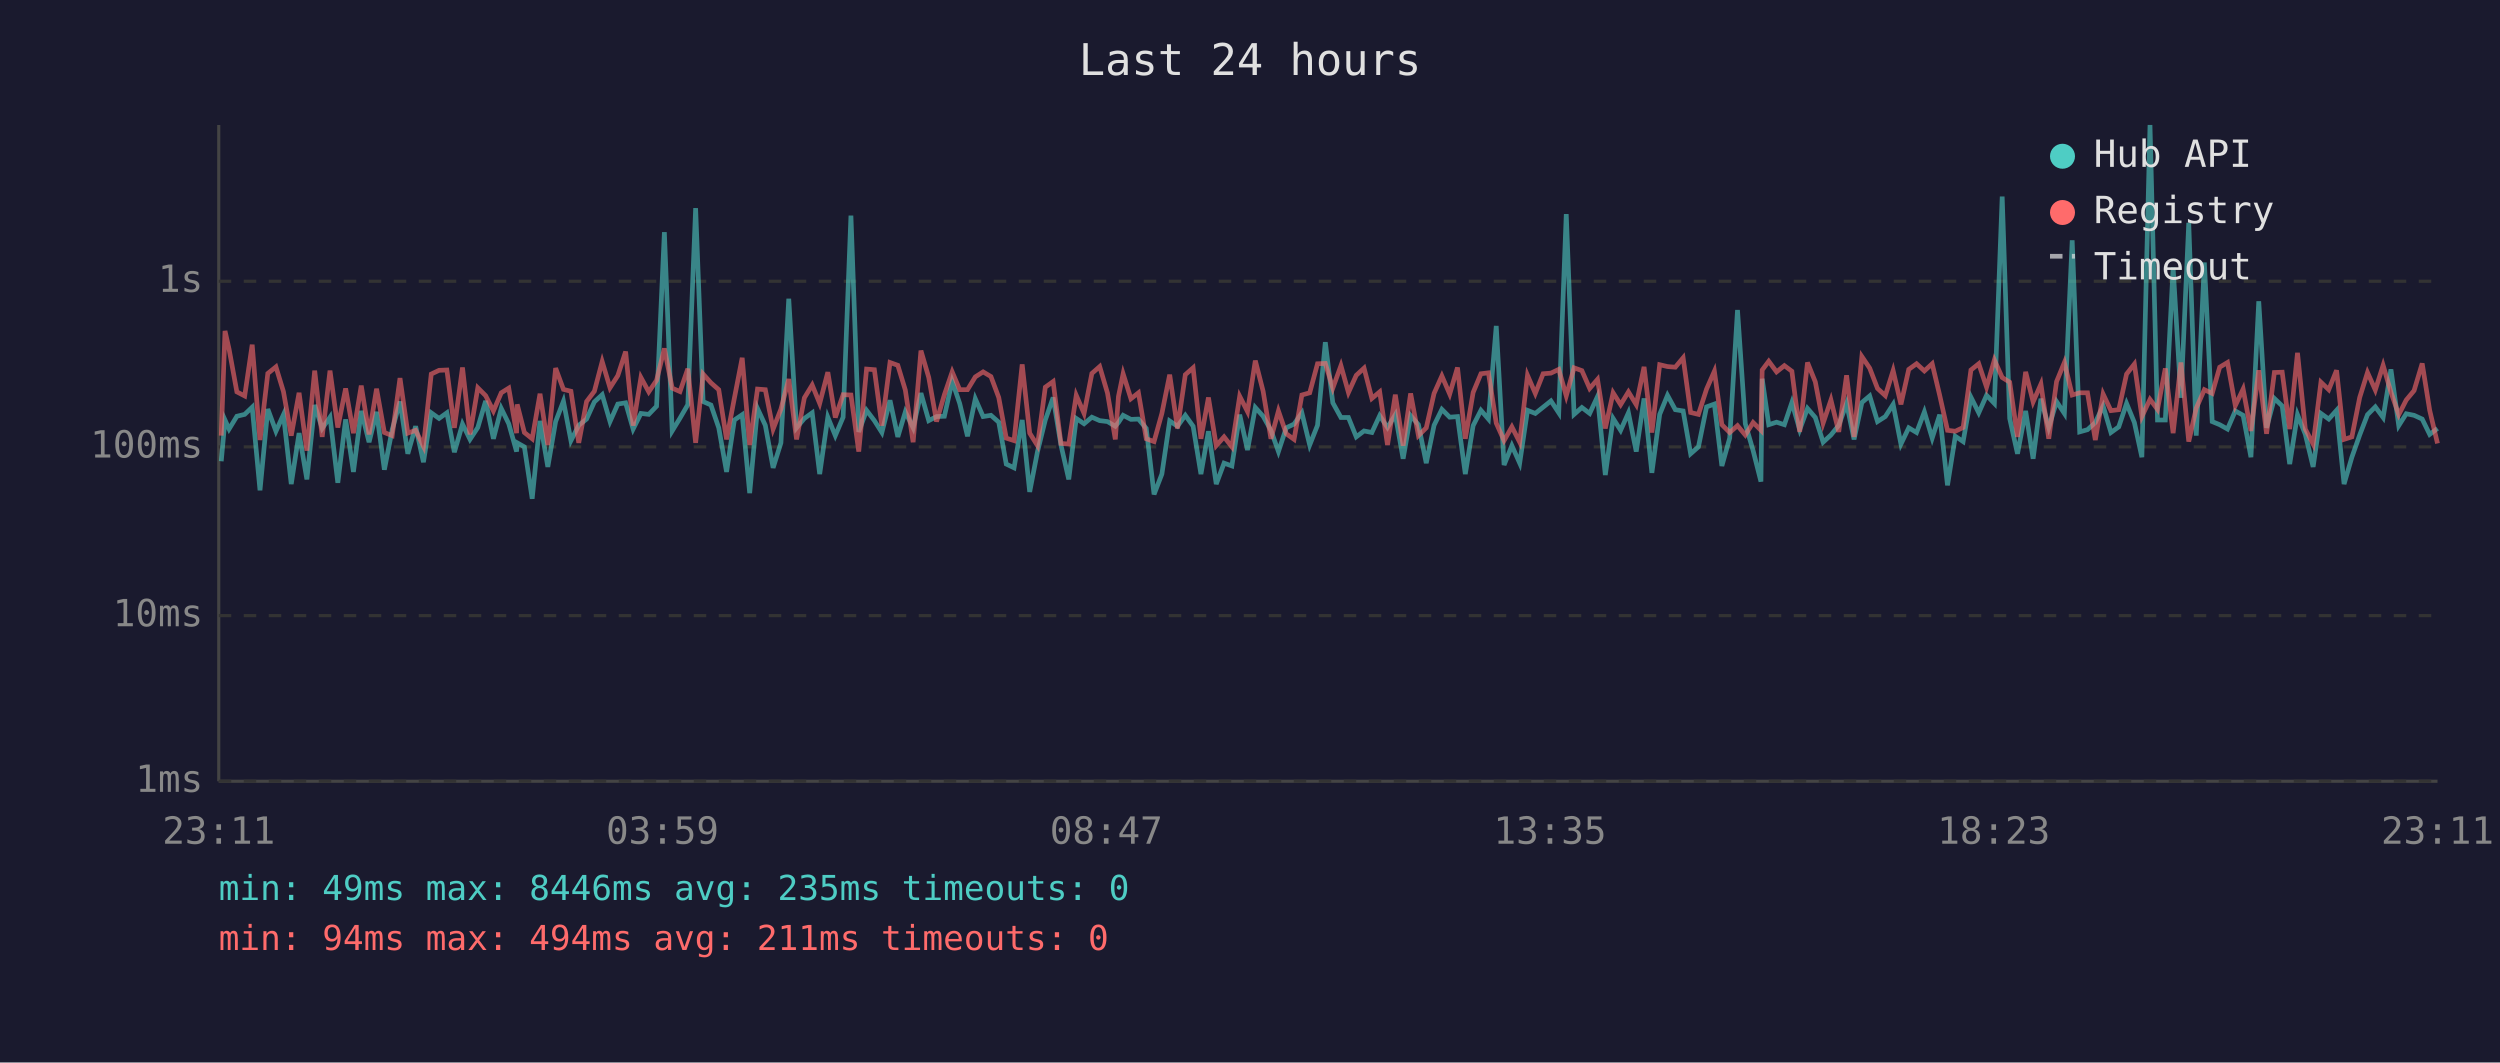
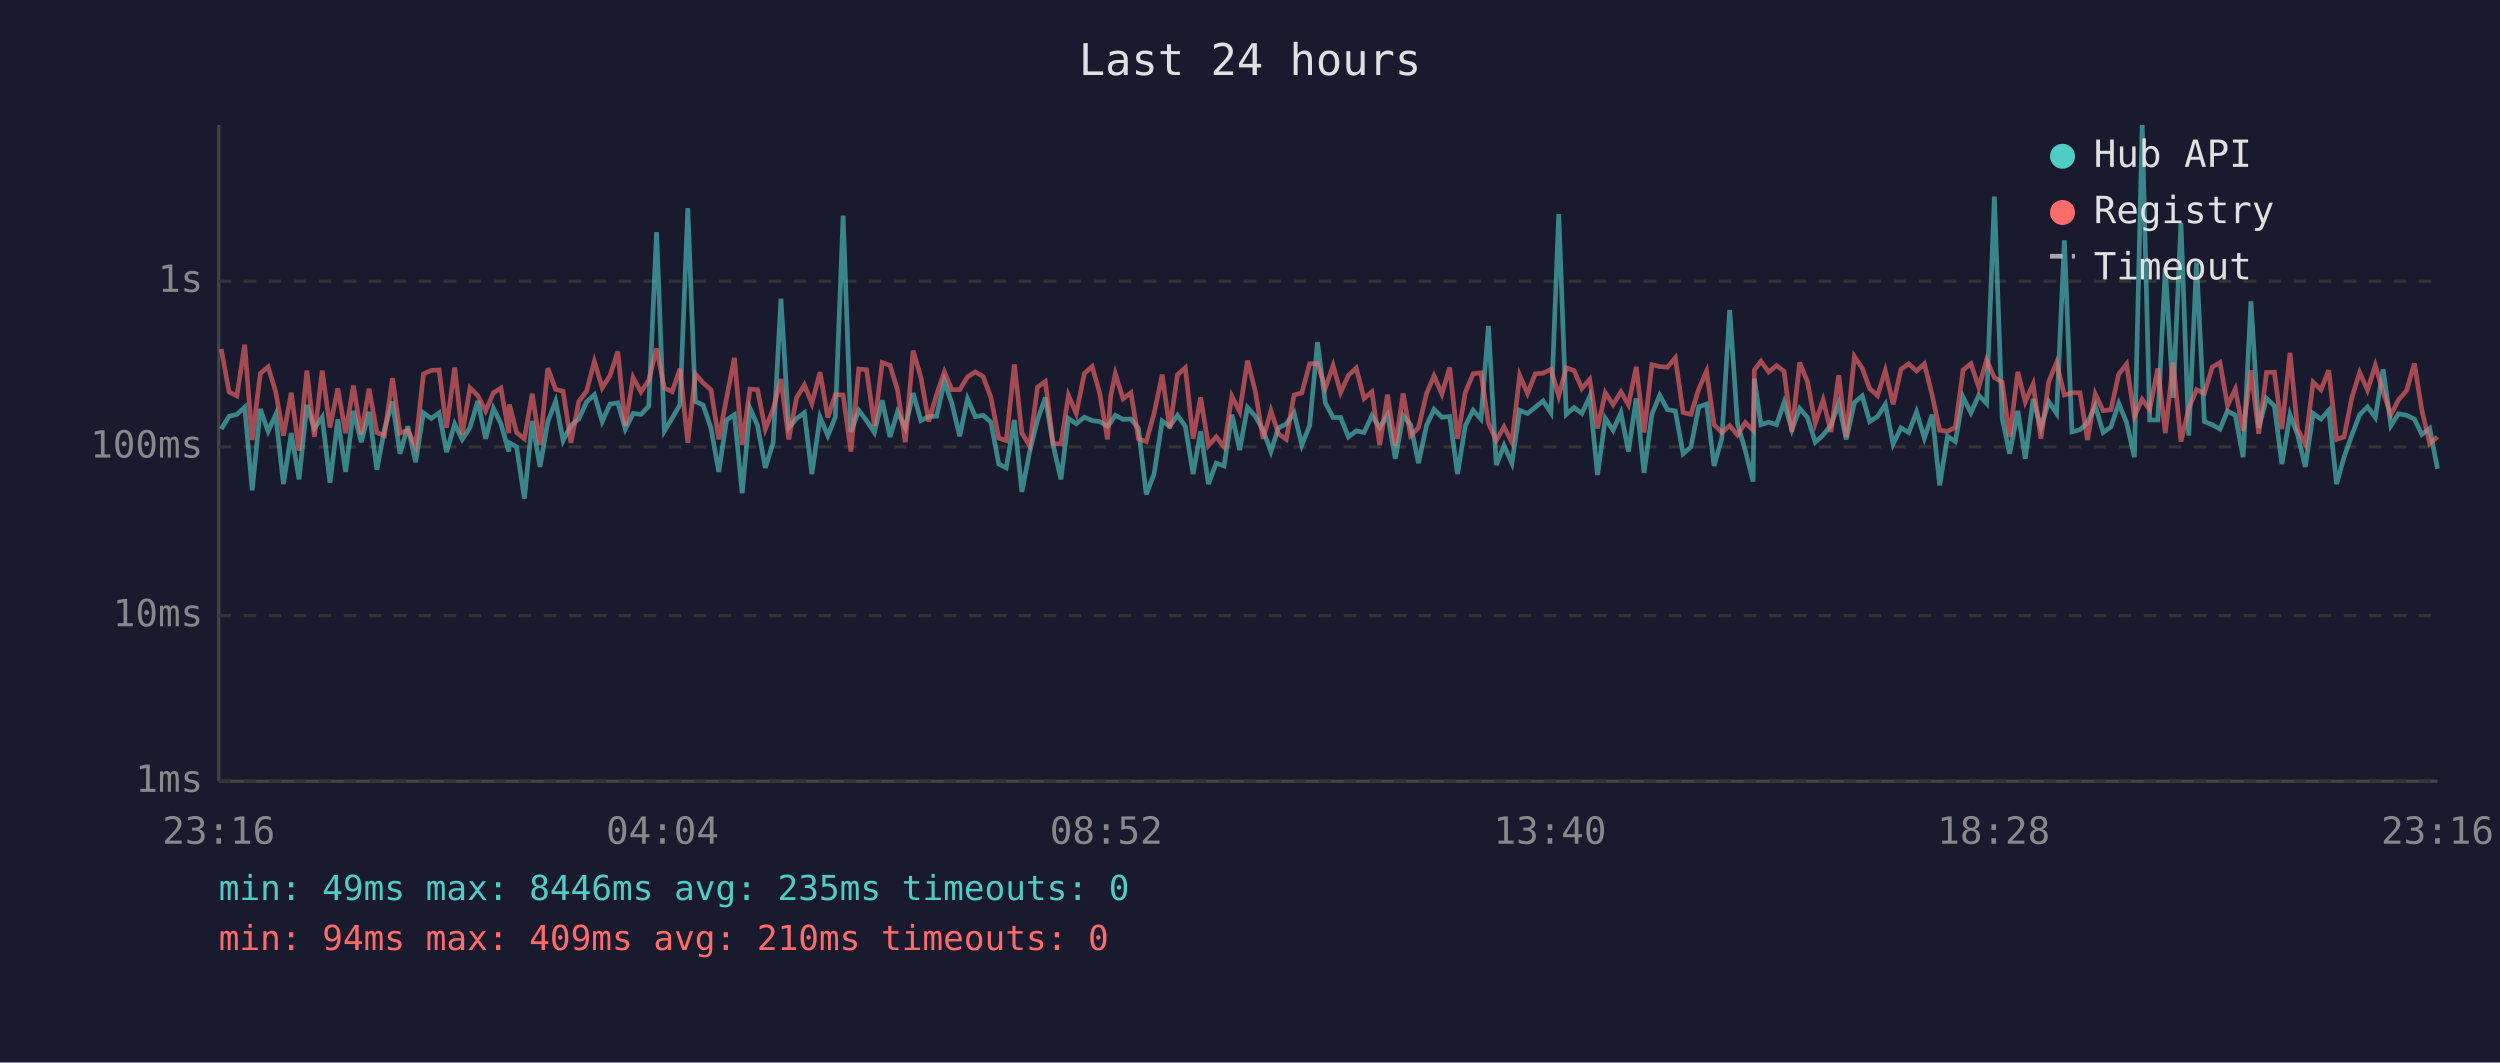
<svg xmlns="http://www.w3.org/2000/svg" viewBox="0 0 800 340" font-family="monospace" font-size="12">
  <rect width="800" height="340" fill="#1a1a2e" />
  <text x="400" y="24" fill="#e0e0e0" font-size="14" text-anchor="middle">Last 24 hours</text>
  <line x1="70" y1="40" x2="70" y2="250" stroke="#444" stroke-width="1" />
  <line x1="70" y1="250" x2="780" y2="250" stroke="#444" stroke-width="1" />
  <line x1="70" y1="250" x2="780" y2="250" stroke="#333" stroke-width="1" stroke-dasharray="4" />
  <text x="65" y="250" fill="#888" text-anchor="end" dominant-baseline="middle">1ms</text>
  <line x1="70" y1="197" x2="780" y2="197" stroke="#333" stroke-width="1" stroke-dasharray="4" />
  <text x="65" y="197" fill="#888" text-anchor="end" dominant-baseline="middle">10ms</text>
  <line x1="70" y1="143" x2="780" y2="143" stroke="#333" stroke-width="1" stroke-dasharray="4" />
  <text x="65" y="143" fill="#888" text-anchor="end" dominant-baseline="middle">100ms</text>
  <line x1="70" y1="90" x2="780" y2="90" stroke="#333" stroke-width="1" stroke-dasharray="4" />
  <text x="65" y="90" fill="#888" text-anchor="end" dominant-baseline="middle">1s</text>
-   <text x="70" y="270" fill="#888" text-anchor="middle">23:11</text>
-   <text x="212" y="270" fill="#888" text-anchor="middle">03:59</text>
-   <text x="354" y="270" fill="#888" text-anchor="middle">08:47</text>
-   <text x="496" y="270" fill="#888" text-anchor="middle">13:35</text>
-   <text x="638" y="270" fill="#888" text-anchor="middle">18:23</text>
-   <text x="780" y="270" fill="#888" text-anchor="middle">23:11</text>
-   <polyline points="70.8,147.6 72.0,134.4 73.3,137.3 75.8,133.2 78.3,132.6 80.7,130.3 83.2,156.9 85.7,130.9 88.3,138.0 90.7,132.7 93.2,154.9 95.7,138.6 98.2,153.4 100.7,129.6 103.1,137.1 105.6,133.5 108.1,154.5 110.6,134.2 113.1,151.0 115.6,131.5 118.1,141.5 120.5,131.8 123.0,150.3 125.5,137.5 128.0,128.5 130.5,145.2 133.0,136.4 135.5,147.9 138.0,132.1 140.5,133.9 143.0,132.1 145.4,144.7 148.0,135.7 150.4,140.6 152.9,136.8 155.4,128.3 157.9,140.4 160.4,130.7 162.8,135.6 165.3,144.5 165.5,141.7 167.8,143.0 170.3,159.6 172.8,134.7 175.3,149.4 177.8,134.9 180.3,128.4 182.7,141.0 185.2,136.1 187.7,134.1 190.2,128.6 192.7,126.3 195.2,134.9 197.7,129.3 200.2,128.9 202.6,137.3 205.1,132.3 207.6,132.6 210.1,130.0 212.6,74.3 215.1,137.9 217.6,133.8 220.1,129.5 222.6,66.6 225.0,128.5 227.5,129.6 230.0,136.9 232.5,151.0 235.0,134.4 237.5,132.7 239.9,157.8 242.4,130.7 244.9,136.1 247.4,149.7 249.9,141.7 252.4,95.6 254.9,136.9 257.4,133.9 259.9,132.1 262.3,151.7 264.9,133.5 267.3,139.4 269.8,133.5 272.3,69.0 274.8,138.2 277.3,131.3 279.8,134.6 282.2,138.4 284.8,128.1 287.3,139.8 289.7,131.8 292.2,136.9 294.7,125.8 297.2,134.6 299.7,133.3 302.2,133.2 304.7,122.0 307.1,129.1 309.6,139.6 312.1,127.6 314.6,133.3 317.1,132.9 319.6,135.1 322.0,148.5 324.5,149.7 327.1,134.4 329.5,157.4 332.0,144.5 334.5,134.4 337.0,127.2 339.5,142.4 342.0,153.4 344.4,133.9 346.9,135.6 349.4,133.5 351.9,134.6 354.4,134.9 356.9,136.4 357.9,135.2 359.4,132.9 361.9,134.2 364.3,134.1 366.8,137.1 369.3,158.2 371.8,151.7 374.3,134.7 376.8,136.4 379.3,132.9 381.8,136.4 384.3,151.7 386.7,138.0 389.2,154.9 391.7,148.2 394.2,149.1 396.7,132.7 399.2,144.0 401.7,130.4 404.2,133.2 406.7,137.7 409.1,144.5 411.6,136.9 414.1,135.7 416.6,132.1 419.1,142.4 421.6,136.1 424.1,109.5 426.5,128.9 429.1,133.6 431.5,133.6 434.0,139.8 436.5,137.9 439.0,138.4 441.5,133.0 444.0,136.8 446.5,132.7 449.0,146.8 451.4,133.0 453.9,135.9 456.4,148.2 458.9,136.1 461.4,131.0 463.9,133.5 466.4,133.3 468.9,151.7 471.4,136.2 473.9,131.3 476.3,134.1 478.8,104.3 481.3,148.8 483.8,142.6 486.3,148.2 488.8,131.3 491.3,132.3 493.8,130.3 496.3,128.3 498.8,132.1 501.2,68.5 503.7,132.6 506.2,130.4 508.7,132.3 511.2,126.9 513.7,152.0 516.2,133.9 518.6,137.7 521.1,132.1 523.6,144.5 526.1,127.5 528.6,151.3 531.1,132.6 533.6,126.5 536.1,131.1 538.6,131.5 541.0,145.2 543.5,143.0 546.1,130.2 548.6,129.3 551.0,149.1 553.5,140.2 556.0,99.2 558.5,135.6 561.0,144.2 563.5,154.1 563.9,121.2 566.0,135.9 568.5,135.1 571.0,135.9 573.4,128.8 575.9,137.5 578.4,130.7 580.9,133.6 583.4,141.5 585.9,139.2 588.4,136.1 590.9,129.1 593.3,140.6 595.8,128.8 598.3,126.7 600.8,134.9 603.3,133.3 605.8,129.4 608.3,142.1 610.8,136.9 613.3,138.4 615.8,131.8 618.3,140.2 620.7,132.7 623.2,155.3 625.7,139.6 628.2,141.3 630.7,127.1 633.2,132.1 635.7,126.5 638.2,129.1 640.7,62.9 643.1,133.9 645.6,145.2 648.2,131.5 650.6,146.8 653.1,127.6 655.6,136.8 658.1,128.5 660.6,132.3 663.1,76.9 665.5,138.2 668.0,137.5 670.5,135.2 673.0,129.9 675.5,138.4 678.0,136.6 680.5,129.1 683.0,135.2 685.4,146.3 688.0,40.0 690.4,134.4 692.9,134.4 695.4,85.6 697.9,127.3 700.4,71.3 702.8,139.4 705.4,84.0 707.9,134.9 710.3,135.9 712.8,137.3 715.3,131.5 717.8,132.9 720.3,146.3 722.8,96.4 725.3,136.9 727.8,127.5 730.3,129.9 732.7,148.5 735.2,132.7 737.7,139.0 740.2,149.4 742.7,132.3 745.2,134.1 747.7,131.3 750.1,154.9 752.6,146.3 755.1,139.2 757.6,132.7 760.1,130.2 762.6,133.6 765.1,118.2 767.6,136.2 770.0,132.4 772.5,132.9 775.1,134.1 777.5,139.0 780.0,137.1" fill="none" stroke="#4ecdc4" stroke-width="1.5" opacity="0.6" />
-   <polyline points="70.8,139.4 72.0,105.9 73.3,111.7 75.8,125.4 78.3,126.7 80.7,110.3 83.2,140.8 85.7,119.5 88.3,117.4 90.7,125.3 93.2,139.4 95.7,125.7 98.2,144.2 100.7,118.6 103.1,139.8 105.6,118.6 108.1,136.8 110.6,124.3 113.1,138.6 115.6,123.4 118.1,139.0 120.5,124.4 123.0,138.4 125.5,139.4 128.0,121.0 130.5,138.6 133.0,137.7 135.5,142.8 138.0,119.7 140.5,118.5 143.0,118.4 145.4,136.9 148.0,117.6 150.4,139.0 152.9,124.1 155.4,126.6 157.9,131.5 160.4,125.7 162.8,124.2 165.3,138.6 165.5,129.4 167.8,138.4 170.3,140.4 172.8,126.0 175.3,142.4 177.8,117.8 180.3,124.6 182.7,125.2 185.2,141.7 187.7,128.5 190.2,125.2 192.7,115.7 195.2,124.1 197.7,120.2 200.2,112.5 202.6,136.2 205.1,120.8 207.6,125.4 210.1,121.7 212.6,111.5 215.1,124.2 217.6,125.3 220.1,118.0 222.6,141.7 225.0,119.7 227.5,122.5 230.0,124.7 232.5,140.6 235.0,127.4 237.5,114.5 239.9,142.4 242.4,124.5 244.9,124.7 247.4,137.3 249.9,130.9 252.4,121.3 254.9,140.6 257.4,127.3 259.9,123.2 262.3,129.1 264.9,119.1 267.3,133.6 269.8,126.3 272.3,126.4 274.8,144.5 277.3,118.1 279.8,118.3 282.2,136.2 284.8,116.0 287.3,116.9 289.7,124.8 292.2,141.5 294.7,112.2 297.2,120.8 299.7,134.9 302.2,126.3 304.7,119.0 307.1,124.7 309.6,124.7 312.1,120.6 314.6,119.0 317.1,120.5 319.6,127.2 322.0,140.2 324.5,141.0 327.1,116.6 329.5,138.6 332.0,142.6 334.5,123.9 337.0,122.1 339.5,141.9 342.0,142.1 344.4,126.5 346.9,132.3 349.4,119.5 351.9,117.3 354.4,125.8 356.9,140.6 357.9,126.9 359.4,119.6 361.9,127.6 364.3,125.7 366.8,140.4 369.3,141.3 371.8,132.3 374.3,119.9 376.8,137.1 379.3,119.9 381.8,117.7 384.3,140.4 386.7,127.2 389.2,142.6 391.7,139.8 394.2,143.0 396.7,126.8 399.2,131.7 401.7,115.4 404.2,125.2 406.7,140.4 409.1,131.5 411.6,138.8 414.1,140.6 416.6,126.4 419.1,125.7 421.6,116.4 424.1,116.3 426.5,124.2 429.1,117.0 431.5,125.6 434.0,120.1 436.5,117.8 439.0,127.5 441.5,125.4 444.0,142.4 446.5,126.3 449.0,142.6 451.4,125.9 453.9,139.4 456.4,136.9 458.9,125.9 461.4,120.3 463.9,126.1 466.4,117.6 468.9,140.4 471.4,125.6 473.9,119.6 476.3,119.3 478.8,135.4 481.3,141.0 483.8,136.6 486.3,141.5 488.8,120.1 491.3,125.9 493.8,119.6 496.3,119.4 498.8,118.2 501.2,126.7 503.7,117.7 506.2,118.6 508.7,124.3 511.2,121.4 513.7,137.1 516.2,125.7 518.6,129.5 521.1,125.4 523.6,129.5 526.1,117.4 528.6,138.4 531.1,116.7 533.6,117.3 536.1,117.5 538.6,114.5 541.0,132.0 543.5,132.6 546.1,124.5 548.6,118.8 551.0,135.9 553.5,138.4 556.0,136.2 558.5,139.2 561.0,135.2 563.5,137.7 563.9,118.4 566.0,115.6 568.5,119.0 571.0,117.0 573.4,118.8 575.9,138.2 578.4,116.0 580.9,122.2 583.4,135.4 585.9,128.0 588.4,138.2 590.9,120.1 593.3,139.8 595.8,114.1 598.3,117.8 600.8,124.3 603.3,126.6 605.8,118.6 608.3,129.4 610.8,118.2 613.3,116.4 615.8,118.7 618.3,116.4 620.7,126.5 623.2,137.7 625.7,138.0 628.2,136.8 630.7,118.4 633.2,116.4 635.7,123.9 638.2,115.2 640.7,120.8 643.1,122.3 645.6,139.8 648.2,119.0 650.6,128.6 653.1,122.9 655.6,140.4 658.1,122.1 660.6,116.0 663.1,126.4 665.5,125.7 668.0,125.7 670.5,140.8 673.0,126.1 675.5,131.4 678.0,131.1 680.5,119.7 683.0,116.5 685.4,133.3 688.0,127.8 690.4,131.0 692.9,117.9 695.4,138.6 697.9,116.0 700.4,141.3 702.8,130.6 705.4,124.7 707.9,125.9 710.3,117.5 712.8,116.0 715.3,129.8 717.8,124.5 720.3,137.9 722.8,118.5 725.3,138.8 727.8,119.2 730.3,119.1 732.7,137.3 735.2,112.9 737.7,137.3 740.2,142.1 742.7,122.3 745.2,124.7 747.7,118.5 750.1,140.6 752.6,139.8 755.1,127.2 757.6,119.2 760.1,124.8 762.6,116.9 765.1,125.5 767.6,132.7 770.0,128.0 772.5,125.0 775.1,116.3 777.5,131.3 780.0,141.9" fill="none" stroke="#ff6b6b" stroke-width="1.5" opacity="0.6" />
+   <text x="70" y="270" fill="#888" text-anchor="middle">23:16</text>
+   <text x="212" y="270" fill="#888" text-anchor="middle">04:04</text>
+   <text x="354" y="270" fill="#888" text-anchor="middle">08:52</text>
+   <text x="496" y="270" fill="#888" text-anchor="middle">13:40</text>
+   <text x="638" y="270" fill="#888" text-anchor="middle">18:28</text>
+   <text x="780" y="270" fill="#888" text-anchor="middle">23:16</text>
+   <polyline points="70.8,137.3 73.3,133.2 75.8,132.6 78.3,130.3 80.7,156.9 83.3,130.9 85.8,138.0 88.2,132.7 90.7,154.9 93.2,138.6 95.7,153.4 98.2,129.6 100.6,137.1 103.1,133.5 105.6,154.5 108.1,134.2 110.6,151.0 113.1,131.5 115.6,141.5 118.1,131.8 120.6,150.3 123.0,137.5 125.6,128.5 128.0,145.2 130.5,136.4 133.0,147.9 135.5,132.1 138.0,133.9 140.5,132.1 142.9,144.7 145.5,135.7 147.9,140.6 150.4,136.8 152.9,128.3 155.4,140.4 157.9,130.7 160.3,135.6 162.8,144.5 163.0,141.7 165.3,143.0 167.8,159.6 170.3,134.7 172.8,149.4 175.3,134.9 177.8,128.4 180.2,141.0 182.7,136.1 185.2,134.1 187.7,128.6 190.2,126.3 192.7,134.9 195.2,129.3 197.7,128.9 200.1,137.3 202.6,132.3 205.1,132.6 207.6,130.0 210.1,74.3 212.6,137.9 215.1,133.8 217.6,129.5 220.1,66.6 222.5,128.5 225.0,129.6 227.5,136.9 230.0,151.0 232.5,134.4 235.0,132.7 237.5,157.8 240.0,130.7 242.4,136.1 244.9,149.7 247.4,141.7 249.9,95.6 252.4,136.9 254.9,133.9 257.4,132.1 259.8,151.7 262.4,133.5 264.9,139.4 267.3,133.5 269.8,69.0 272.3,138.2 274.8,131.3 277.3,134.6 279.8,138.4 282.3,128.1 284.8,139.8 287.2,131.8 289.7,136.9 292.2,125.8 294.7,134.6 297.2,133.3 299.7,133.2 302.2,122.0 304.6,129.1 307.1,139.6 309.6,127.6 312.1,133.3 314.6,132.9 317.1,135.1 319.6,148.5 322.0,149.7 324.6,134.4 327.0,157.4 329.5,144.5 332.0,134.4 334.5,127.2 337.0,142.4 339.5,153.4 341.9,133.9 344.4,135.6 347.0,133.5 349.5,134.6 351.9,134.9 354.4,136.4 355.4,135.2 356.9,132.9 359.4,134.2 361.9,134.1 364.3,137.1 366.8,158.2 369.3,151.7 371.9,134.7 374.3,136.4 376.8,132.9 379.3,136.4 381.8,151.7 384.2,138.0 386.7,154.9 389.2,148.2 391.7,149.1 394.2,132.7 396.7,144.0 399.2,130.4 401.7,133.2 404.2,137.7 406.7,144.5 409.1,136.9 411.6,135.7 414.1,132.1 416.6,142.4 419.1,136.1 421.6,109.5 424.1,128.9 426.6,133.6 429.0,133.6 431.5,139.8 434.0,137.9 436.5,138.4 439.0,133.0 441.5,136.8 444.0,132.7 446.5,146.8 449.0,133.0 451.4,135.9 453.9,148.2 456.5,136.1 458.9,131.0 461.4,133.5 463.9,133.3 466.4,151.7 468.9,136.2 471.4,131.3 473.9,134.1 476.3,104.3 478.8,148.8 481.3,142.6 483.8,148.2 486.3,131.3 488.8,132.3 491.3,130.3 493.8,128.3 496.3,132.1 498.8,68.5 501.2,132.6 503.7,130.4 506.2,132.3 508.7,126.9 511.2,152.0 513.7,133.9 516.2,137.7 518.7,132.1 521.1,144.5 523.6,127.5 526.1,151.3 528.6,132.6 531.1,126.5 533.6,131.1 536.1,131.5 538.6,145.2 541.1,143.0 543.6,130.2 546.1,129.3 548.5,149.1 551.0,140.2 553.5,99.2 556.0,135.6 558.5,144.2 561.0,154.1 561.4,121.2 563.5,135.9 566.0,135.1 568.5,135.9 570.9,128.8 573.4,137.5 575.9,130.7 578.4,133.6 580.9,141.5 583.4,139.2 585.9,136.1 588.4,129.1 590.8,140.6 593.4,128.8 595.9,126.7 598.3,134.9 600.8,133.3 603.3,129.4 605.8,142.1 608.3,136.9 610.8,138.4 613.3,131.8 615.8,140.2 618.3,132.7 620.7,155.3 623.2,139.6 625.7,141.3 628.2,127.1 630.7,132.1 633.2,126.5 635.7,129.1 638.2,62.9 640.7,133.9 643.1,145.2 645.7,131.5 648.1,146.8 650.6,127.6 653.1,136.8 655.6,128.5 658.1,132.3 660.6,76.9 663.0,138.2 665.6,137.5 668.0,135.2 670.5,129.9 673.0,138.4 675.5,136.6 678.0,129.1 680.5,135.2 683.0,146.3 685.5,40.0 687.9,134.4 690.5,134.4 692.9,85.6 695.4,127.3 697.9,71.3 700.4,139.4 702.9,84.0 705.4,134.9 707.9,135.9 710.4,137.3 712.8,131.5 715.3,132.9 717.8,146.3 720.3,96.4 722.8,136.9 725.3,127.5 727.8,129.9 730.2,148.5 732.8,132.7 735.2,139.0 737.7,149.4 740.2,132.3 742.7,134.1 745.2,131.3 747.7,154.9 750.1,146.3 752.6,139.2 755.1,132.7 757.6,130.2 760.1,133.6 762.6,118.2 765.1,136.2 767.5,132.4 770.1,132.9 772.6,134.1 775.0,139.0 777.5,137.1 780.0,150.0" fill="none" stroke="#4ecdc4" stroke-width="1.5" opacity="0.6" />
+   <polyline points="70.8,111.7 73.3,125.4 75.8,126.7 78.3,110.3 80.7,140.8 83.3,119.5 85.8,117.4 88.2,125.3 90.7,139.4 93.2,125.7 95.7,144.2 98.2,118.6 100.6,139.8 103.1,118.6 105.6,136.8 108.1,124.3 110.6,138.6 113.1,123.4 115.6,139.0 118.1,124.4 120.6,138.4 123.0,139.4 125.6,121.0 128.0,138.6 130.5,137.7 133.0,142.8 135.5,119.7 138.0,118.5 140.5,118.4 142.9,136.9 145.5,117.6 147.9,139.0 150.4,124.1 152.9,126.6 155.4,131.5 157.9,125.7 160.3,124.2 162.8,138.6 163.0,129.4 165.3,138.4 167.8,140.4 170.3,126.0 172.8,142.4 175.3,117.8 177.8,124.6 180.2,125.2 182.7,141.7 185.2,128.5 187.7,125.2 190.2,115.7 192.7,124.1 195.2,120.2 197.7,112.5 200.1,136.2 202.6,120.8 205.1,125.4 207.6,121.7 210.1,111.5 212.6,124.2 215.1,125.3 217.6,118.0 220.1,141.7 222.5,119.7 225.0,122.5 227.5,124.7 230.0,140.6 232.5,127.4 235.0,114.5 237.5,142.4 240.0,124.5 242.4,124.7 244.9,137.3 247.4,130.9 249.9,121.3 252.4,140.6 254.9,127.3 257.4,123.2 259.8,129.1 262.4,119.1 264.9,133.6 267.3,126.3 269.8,126.4 272.3,144.5 274.8,118.1 277.3,118.3 279.8,136.2 282.3,116.0 284.8,116.9 287.2,124.8 289.7,141.5 292.2,112.2 294.7,120.8 297.2,134.9 299.7,126.3 302.2,119.0 304.6,124.7 307.1,124.7 309.6,120.6 312.1,119.0 314.6,120.5 317.1,127.2 319.6,140.2 322.0,141.0 324.6,116.6 327.0,138.6 329.5,142.6 332.0,123.9 334.5,122.1 337.0,141.9 339.5,142.1 341.9,126.5 344.4,132.3 347.0,119.5 349.5,117.3 351.9,125.8 354.4,140.6 355.4,126.9 356.9,119.6 359.4,127.6 361.9,125.7 364.3,140.4 366.8,141.3 369.3,132.3 371.9,119.9 374.3,137.1 376.8,119.9 379.3,117.7 381.8,140.4 384.2,127.2 386.7,142.6 389.2,139.8 391.7,143.0 394.2,126.8 396.7,131.7 399.2,115.4 401.7,125.2 404.2,140.4 406.7,131.5 409.1,138.8 411.6,140.6 414.1,126.4 416.6,125.7 419.1,116.4 421.6,116.3 424.1,124.2 426.6,117.0 429.0,125.6 431.5,120.1 434.0,117.8 436.5,127.5 439.0,125.4 441.5,142.4 444.0,126.3 446.5,142.6 449.0,125.9 451.4,139.4 453.9,136.9 456.5,125.9 458.9,120.3 461.4,126.1 463.9,117.6 466.4,140.4 468.9,125.6 471.4,119.6 473.9,119.3 476.3,135.4 478.8,141.0 481.3,136.6 483.8,141.5 486.3,120.1 488.8,125.9 491.3,119.6 493.8,119.4 496.3,118.2 498.8,126.7 501.2,117.7 503.7,118.6 506.2,124.3 508.7,121.4 511.2,137.1 513.7,125.7 516.2,129.5 518.7,125.4 521.1,129.5 523.6,117.4 526.1,138.4 528.6,116.7 531.1,117.3 533.6,117.5 536.1,114.5 538.6,132.0 541.1,132.6 543.6,124.5 546.1,118.8 548.5,135.9 551.0,138.4 553.5,136.2 556.0,139.2 558.5,135.2 561.0,137.7 561.4,118.4 563.5,115.6 566.0,119.0 568.5,117.0 570.9,118.8 573.4,138.2 575.9,116.0 578.4,122.2 580.9,135.4 583.4,128.0 585.9,138.2 588.4,120.1 590.8,139.8 593.4,114.1 595.9,117.8 598.3,124.3 600.8,126.6 603.3,118.6 605.8,129.4 608.3,118.2 610.8,116.4 613.3,118.7 615.8,116.4 618.3,126.5 620.7,137.7 623.2,138.0 625.7,136.8 628.2,118.4 630.7,116.4 633.2,123.9 635.7,115.2 638.2,120.8 640.7,122.3 643.1,139.8 645.7,119.0 648.1,128.6 650.6,122.9 653.1,140.4 655.6,122.1 658.1,116.0 660.6,126.4 663.0,125.7 665.6,125.7 668.0,140.8 670.5,126.1 673.0,131.4 675.5,131.1 678.0,119.7 680.5,116.5 683.0,133.3 685.5,127.8 687.9,131.0 690.5,117.9 692.9,138.6 695.4,116.0 697.9,141.3 700.4,130.6 702.9,124.7 705.4,125.9 707.9,117.5 710.4,116.0 712.8,129.8 715.3,124.5 717.8,137.9 720.3,118.5 722.8,138.8 725.3,119.2 727.8,119.1 730.2,137.3 732.8,112.9 735.2,137.3 737.7,142.1 740.2,122.3 742.7,124.7 745.2,118.5 747.7,140.6 750.1,139.8 752.6,127.2 755.1,119.2 757.6,124.8 760.1,116.9 762.6,125.5 765.1,132.7 767.5,128.0 770.1,125.0 772.6,116.3 775.0,131.3 777.5,141.9 780.0,139.8" fill="none" stroke="#ff6b6b" stroke-width="1.5" opacity="0.6" />
  <circle cx="660" cy="50" r="4" fill="#4ecdc4" />
  <text x="670" y="50" fill="#e0e0e0" dominant-baseline="middle">Hub API</text>
  <circle cx="660" cy="68" r="4" fill="#ff6b6b" />
  <text x="670" y="68" fill="#e0e0e0" dominant-baseline="middle">Registry</text>
  <line x1="656" y1="82" x2="664" y2="82" stroke="#e0e0e0" stroke-width="1.5" stroke-dasharray="4,3" opacity="0.7" />
  <text x="670" y="86" fill="#e0e0e0" dominant-baseline="middle">Timeout</text>
  <text x="70" y="288" fill="#4ecdc4" font-size="11">min: 49ms  max: 8446ms  avg: 235ms  timeouts: 0</text>
-   <text x="70" y="304" fill="#ff6b6b" font-size="11">min: 94ms  max: 494ms  avg: 211ms  timeouts: 0</text>
+   <text x="70" y="304" fill="#ff6b6b" font-size="11">min: 94ms  max: 409ms  avg: 210ms  timeouts: 0</text>
</svg>
